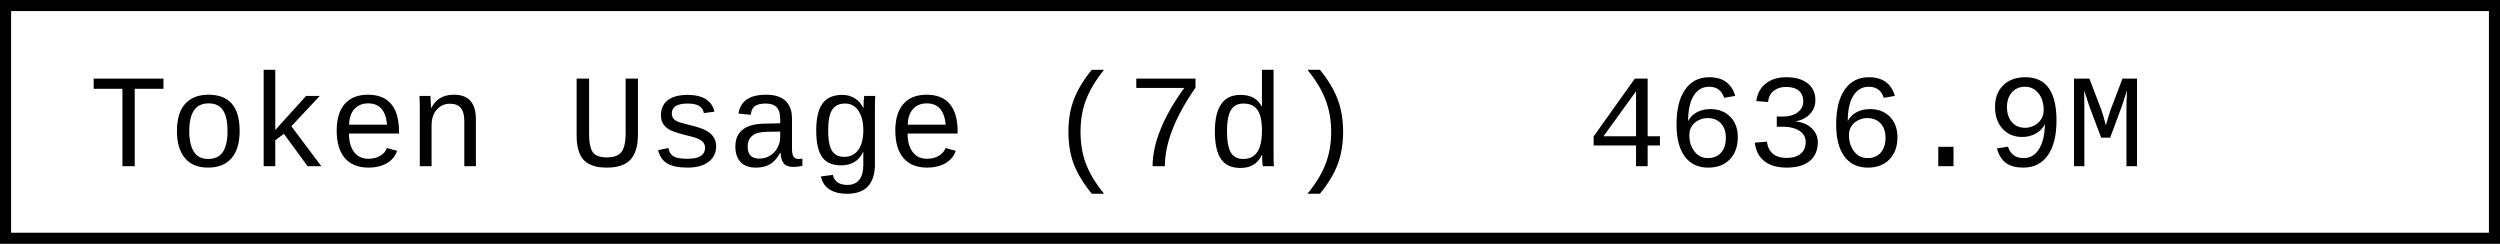
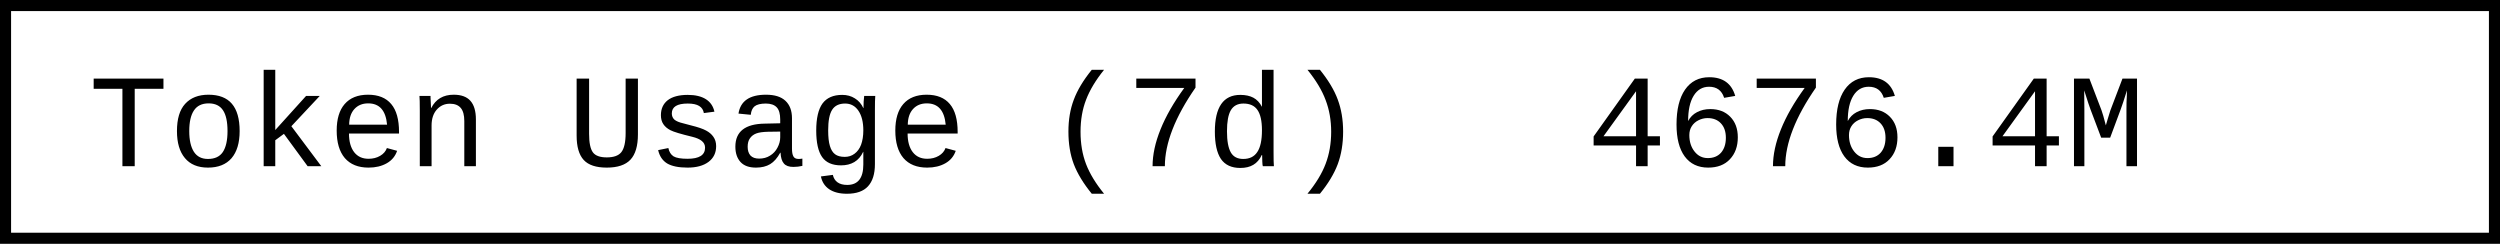
- <svg xmlns="http://www.w3.org/2000/svg" width="225.6" height="22" role="img" aria-label="Token Usage (7d): 4636.9M">
+ <svg xmlns="http://www.w3.org/2000/svg" width="225.6" height="22" role="img" aria-label="Token Usage (7d): 4676.4M">
  <rect x="0.5" y="0.5" width="224.6" height="21" fill="#fff" stroke="#000" stroke-width="1" />
  <g font-family="'Consolas','Monaco','Courier New',monospace" font-size="12" fill="#000">
    <text x="8" y="15">Token Usage (7d)</text>
-     <text x="143.2" y="15">4636.9M</text>
+     <text x="143.2" y="15">4676.4M</text>
  </g>
</svg>
